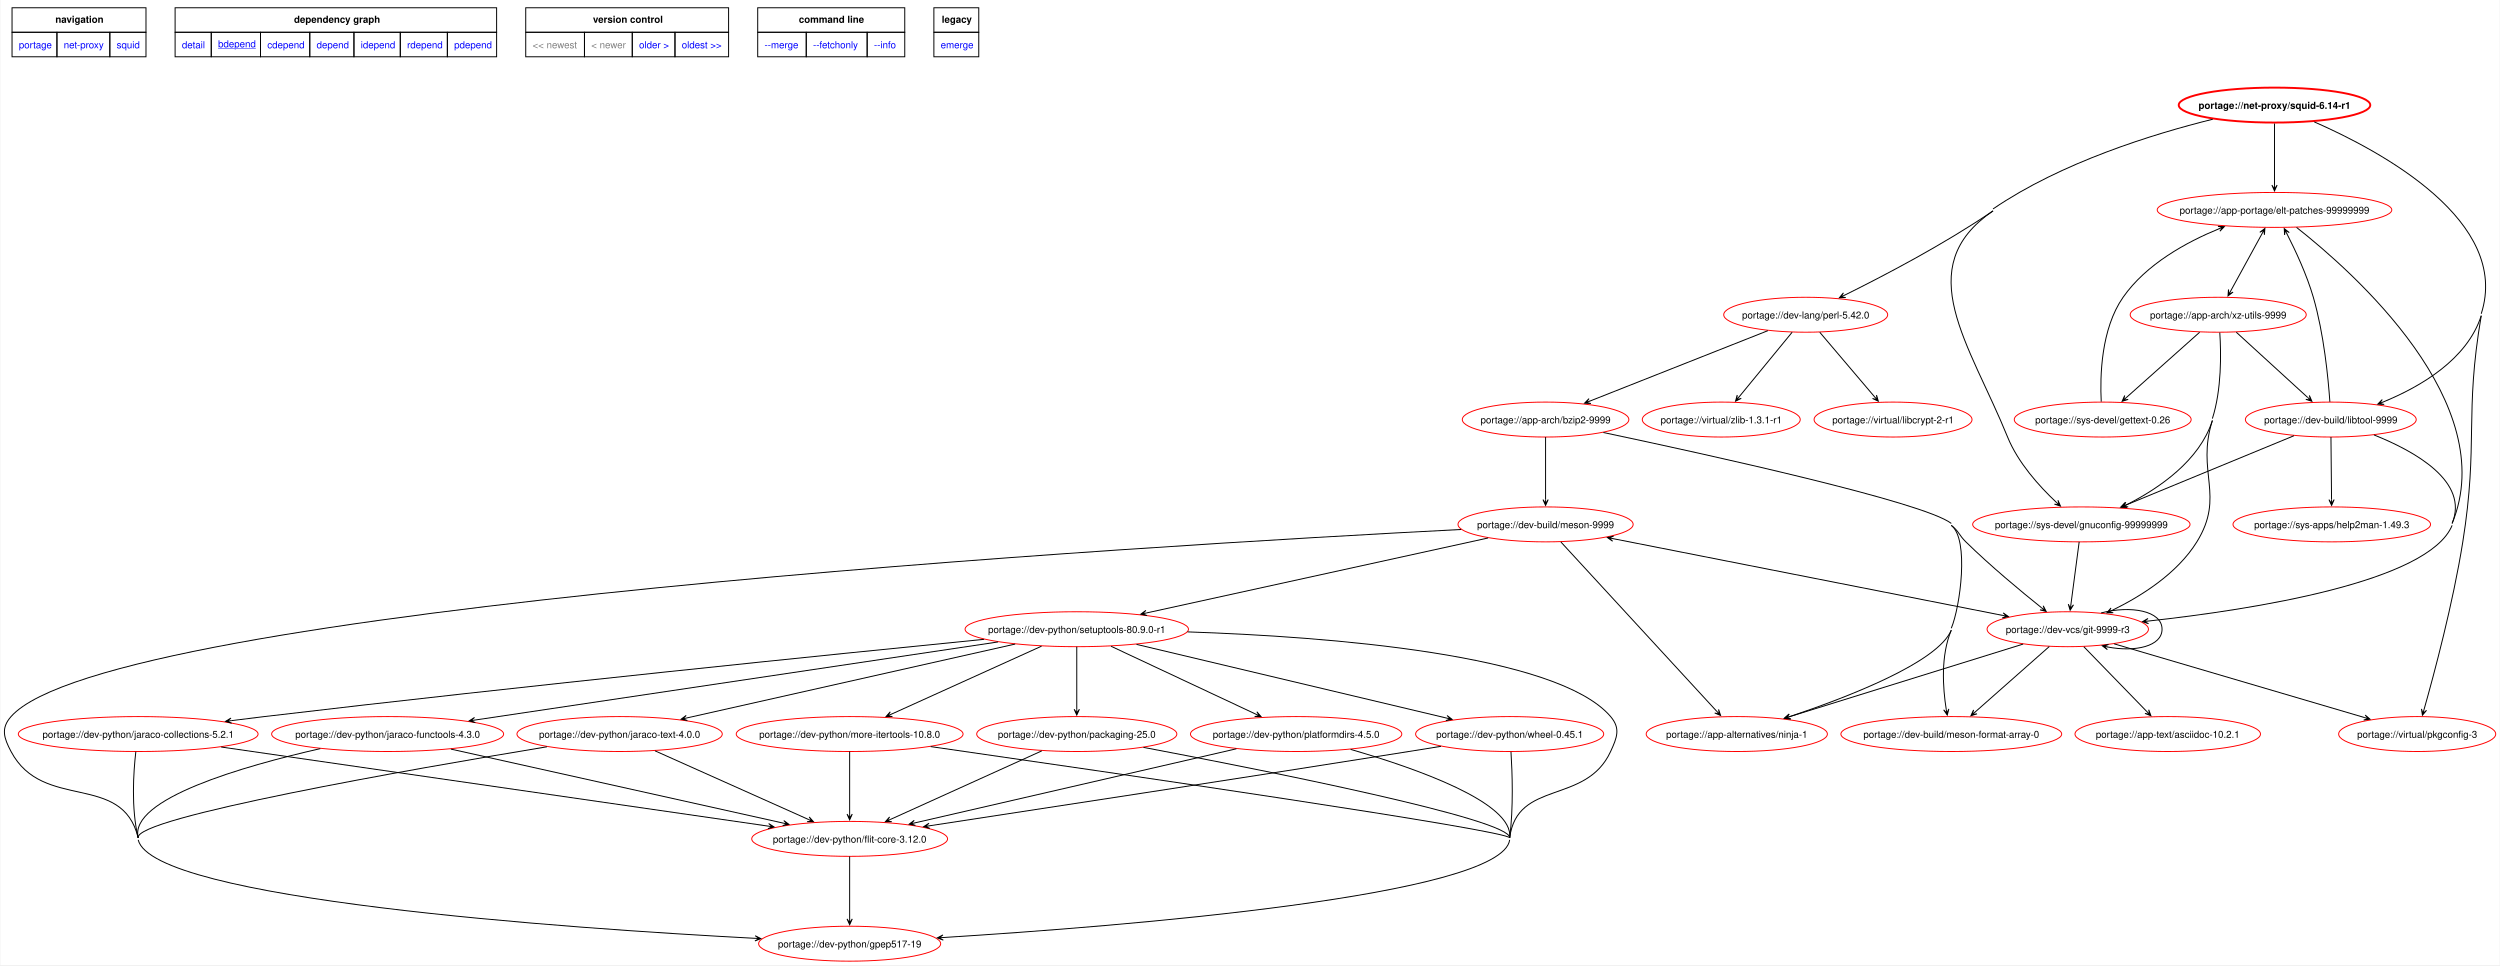
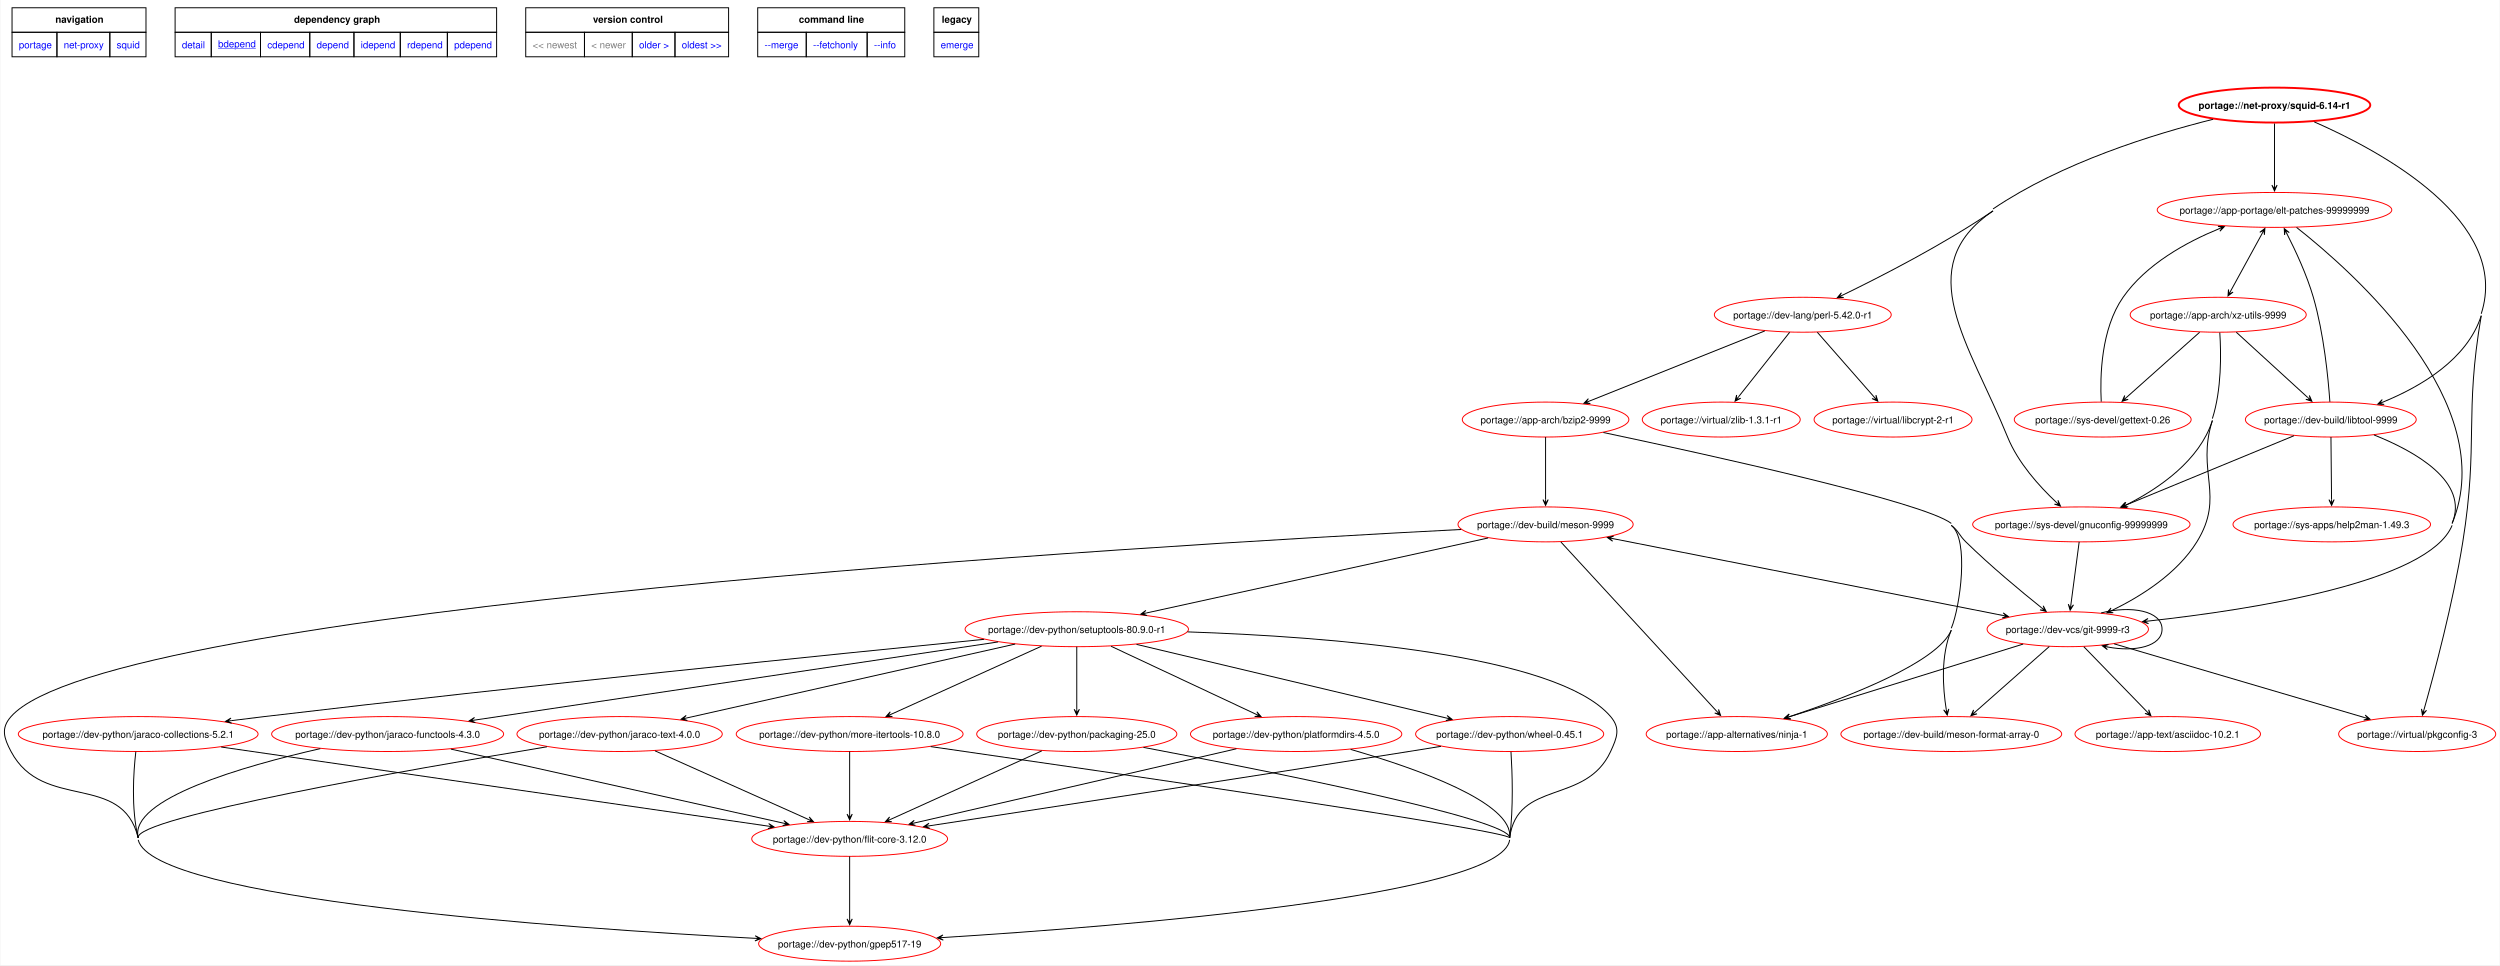
<svg xmlns="http://www.w3.org/2000/svg" xmlns:xlink="http://www.w3.org/1999/xlink" width="2575pt" height="994pt" viewBox="0.00 0.00 2574.89 994.27">
  <g id="graph0" class="graph" transform="scale(1 1) rotate(0) translate(4 990.27)">
    <polygon fill="white" stroke="none" points="-4,4 -4,-990.27 2570.89,-990.27 2570.89,4 -4,4" />
    <polygon fill="none" stroke="black" points="8,-957.02 8,-982.27 146,-982.27 146,-957.02 8,-957.02" />
    <text text-anchor="start" x="52.62" y="-966.77" font-family="Helvetica,sans-Serif" font-weight="bold" font-size="10.00">navigation</text>
    <polygon fill="none" stroke="black" points="176,-957.02 176,-982.27 507.25,-982.27 507.25,-957.02 176,-957.02" />
    <text text-anchor="start" x="298.5" y="-966.77" font-family="Helvetica,sans-Serif" font-weight="bold" font-size="10.00">dependency graph</text>
    <polygon fill="none" stroke="black" points="537.25,-957.02 537.25,-982.27 746.25,-982.27 746.25,-957.02 537.25,-957.02" />
    <text text-anchor="start" x="606.5" y="-966.77" font-family="Helvetica,sans-Serif" font-weight="bold" font-size="10.00">version control</text>
    <polygon fill="none" stroke="black" points="776.25,-957.02 776.25,-982.27 927.75,-982.27 927.75,-957.02 776.25,-957.02" />
    <text text-anchor="start" x="818.62" y="-966.77" font-family="Helvetica,sans-Serif" font-weight="bold" font-size="10.00">command line</text>
    <polygon fill="none" stroke="black" points="957.75,-957.02 957.75,-982.27 1004,-982.27 1004,-957.02 957.75,-957.02" />
    <text text-anchor="start" x="965.88" y="-966.77" font-family="Helvetica,sans-Serif" font-weight="bold" font-size="10.00">legacy</text>
    <g id="a_graph0_0">
      <a xlink:href="../index.html" xlink:title="repository">
        <polygon fill="none" stroke="black" points="8,-931.77 8,-957.02 54.25,-957.02 54.25,-931.77 8,-931.77" />
        <text text-anchor="start" x="15" y="-940.52" font-family="Helvetica,sans-Serif" font-size="10.00" fill="blue">portage</text>
      </a>
    </g>
    <g id="a_graph0_1">
      <a xlink:href="./index.html" xlink:title="repository">
        <polygon fill="none" stroke="black" points="54.25,-931.77 54.25,-957.02 108.75,-957.02 108.75,-931.77 54.25,-931.77" />
        <text text-anchor="start" x="61.25" y="-940.52" font-family="Helvetica,sans-Serif" font-size="10.00" fill="blue">net-proxy</text>
      </a>
    </g>
    <g id="a_graph0_2">
      <a xlink:href="./squid.html" xlink:title="repository">
        <polygon fill="none" stroke="black" points="108.75,-931.77 108.75,-957.02 146,-957.02 146,-931.77 108.75,-931.77" />
        <text text-anchor="start" x="115.75" y="-940.52" font-family="Helvetica,sans-Serif" font-size="10.00" fill="blue">squid</text>
      </a>
    </g>
    <g id="a_graph0_3">
      <a xlink:href="../net-proxy/squid-6.14-r1.svg" xlink:title="portage://net-proxy/squid-6.14-r1">
        <polygon fill="none" stroke="black" points="176,-931.77 176,-957.02 213.25,-957.02 213.25,-931.77 176,-931.77" />
        <text text-anchor="start" x="183" y="-940.52" font-family="Helvetica,sans-Serif" font-size="10.00" fill="blue">detail</text>
      </a>
    </g>
    <g id="a_graph0_4">
      <a xlink:href="../net-proxy/squid-6.14-r1-bdepend.svg" xlink:title="portage://net-proxy/squid-6.14-r1">
        <polygon fill="none" stroke="black" points="213.25,-931.77 213.25,-957.02 264,-957.02 264,-931.77 213.25,-931.77" />
        <text text-anchor="start" x="220.25" y="-941.52" font-family="Helvetica,sans-Serif" text-decoration="underline" font-size="10.00" fill="blue">bdepend</text>
      </a>
    </g>
    <g id="a_graph0_5">
      <a xlink:href="../net-proxy/squid-6.14-r1-cdepend.svg" xlink:title="portage://net-proxy/squid-6.14-r1">
        <polygon fill="none" stroke="black" points="264,-931.77 264,-957.02 314.75,-957.02 314.75,-931.77 264,-931.77" />
        <text text-anchor="start" x="271" y="-940.52" font-family="Helvetica,sans-Serif" font-size="10.00" fill="blue">cdepend</text>
      </a>
    </g>
    <g id="a_graph0_6">
      <a xlink:href="../net-proxy/squid-6.14-r1-depend.svg" xlink:title="portage://net-proxy/squid-6.14-r1">
        <polygon fill="none" stroke="black" points="314.75,-931.77 314.75,-957.02 360.25,-957.02 360.25,-931.77 314.75,-931.77" />
        <text text-anchor="start" x="321.75" y="-940.52" font-family="Helvetica,sans-Serif" font-size="10.00" fill="blue">depend</text>
      </a>
    </g>
    <g id="a_graph0_7">
      <a xlink:href="../net-proxy/squid-6.14-r1-idepend.svg" xlink:title="portage://net-proxy/squid-6.14-r1">
        <polygon fill="none" stroke="black" points="360.25,-931.77 360.25,-957.02 408,-957.02 408,-931.77 360.25,-931.77" />
        <text text-anchor="start" x="367.25" y="-940.52" font-family="Helvetica,sans-Serif" font-size="10.00" fill="blue">idepend</text>
      </a>
    </g>
    <g id="a_graph0_8">
      <a xlink:href="../net-proxy/squid-6.14-r1-rdepend.svg" xlink:title="portage://net-proxy/squid-6.14-r1">
        <polygon fill="none" stroke="black" points="408,-931.77 408,-957.02 456.5,-957.02 456.5,-931.77 408,-931.77" />
        <text text-anchor="start" x="415" y="-940.52" font-family="Helvetica,sans-Serif" font-size="10.00" fill="blue">rdepend</text>
      </a>
    </g>
    <g id="a_graph0_9">
      <a xlink:href="../net-proxy/squid-6.14-r1-pdepend.svg" xlink:title="portage://net-proxy/squid-6.14-r1">
        <polygon fill="none" stroke="black" points="456.5,-931.77 456.5,-957.02 507.25,-957.02 507.25,-931.77 456.5,-931.77" />
        <text text-anchor="start" x="463.5" y="-940.52" font-family="Helvetica,sans-Serif" font-size="10.00" fill="blue">pdepend</text>
      </a>
    </g>
    <polygon fill="none" stroke="black" points="537.25,-931.77 537.25,-957.02 597.75,-957.02 597.75,-931.77 537.25,-931.77" />
    <text text-anchor="start" x="544.25" y="-940.52" font-family="Helvetica,sans-Serif" font-size="10.00" fill="gray">&lt;&lt; newest</text>
    <polygon fill="none" stroke="black" points="597.75,-931.77 597.75,-957.02 647,-957.02 647,-931.77 597.75,-931.77" />
    <text text-anchor="start" x="604.75" y="-940.52" font-family="Helvetica,sans-Serif" font-size="10.00" fill="gray">&lt; newer</text>
    <g id="a_graph0_10">
      <a xlink:href="../net-proxy/squid-6.14-bdepend.svg" xlink:title="portage://net-proxy/squid-6.14">
        <polygon fill="none" stroke="black" points="647,-931.77 647,-957.02 691,-957.02 691,-931.77 647,-931.77" />
        <text text-anchor="start" x="654" y="-940.52" font-family="Helvetica,sans-Serif" font-size="10.00" fill="blue">older &gt;</text>
      </a>
    </g>
    <g id="a_graph0_11">
      <a xlink:href="../net-proxy/squid-6.13-bdepend.svg" xlink:title="portage://net-proxy/squid-6.13">
        <polygon fill="none" stroke="black" points="691,-931.77 691,-957.02 746.25,-957.02 746.25,-931.77 691,-931.77" />
        <text text-anchor="start" x="698" y="-940.52" font-family="Helvetica,sans-Serif" font-size="10.00" fill="blue">oldest &gt;&gt;</text>
      </a>
    </g>
    <g id="a_graph0_12">
      <a xlink:href="../net-proxy/squid-6.14-r1-merge.svg" xlink:title="portage://net-proxy/squid-6.14-r1">
        <polygon fill="none" stroke="black" points="776.25,-931.77 776.25,-957.02 826.25,-957.02 826.25,-931.77 776.25,-931.77" />
        <text text-anchor="start" x="783.25" y="-940.52" font-family="Helvetica,sans-Serif" font-size="10.00" fill="blue">--merge </text>
      </a>
    </g>
    <g id="a_graph0_13">
      <a xlink:href="../net-proxy/squid-6.14-r1-fetchonly.svg" xlink:title="portage://net-proxy/squid-6.14-r1">
        <polygon fill="none" stroke="black" points="826.25,-931.77 826.25,-957.02 889,-957.02 889,-931.77 826.25,-931.77" />
        <text text-anchor="start" x="833.25" y="-940.52" font-family="Helvetica,sans-Serif" font-size="10.00" fill="blue">--fetchonly </text>
      </a>
    </g>
    <g id="a_graph0_14">
      <a xlink:href="../net-proxy/squid-6.14-r1-info.svg" xlink:title="portage://net-proxy/squid-6.14-r1">
        <polygon fill="none" stroke="black" points="889,-931.77 889,-957.02 927.75,-957.02 927.75,-931.77 889,-931.77" />
        <text text-anchor="start" x="896" y="-940.52" font-family="Helvetica,sans-Serif" font-size="10.00" fill="blue">--info </text>
      </a>
    </g>
    <g id="a_graph0_15">
      <a xlink:href="../net-proxy/squid-6.14-r1-emerge.svg" xlink:title="portage://net-proxy/squid-6.14-r1">
        <polygon fill="none" stroke="black" points="957.75,-931.77 957.75,-957.02 1004,-957.02 1004,-931.77 957.75,-931.77" />
        <text text-anchor="start" x="964.75" y="-940.52" font-family="Helvetica,sans-Serif" font-size="10.00" fill="blue">emerge</text>
      </a>
    </g>
    <g id="node2" class="node">
      <g id="a_node2">
        <a xlink:href="../net-proxy/squid-6.14-r1-bdepend.svg" xlink:title="portage://net-proxy/squid-6.14-r1">
          <ellipse fill="none" stroke="red" stroke-width="2" cx="2338.97" cy="-882" rx="98.67" ry="18" />
          <text text-anchor="middle" x="2338.97" y="-878.12" font-family="Helvetica,sans-Serif" font-weight="bold" font-size="10.00">portage://net-proxy/squid-6.14-r1</text>
        </a>
      </g>
    </g>
    <g id="node3" class="node">
      <g id="a_node3">
-         <a xlink:href="../dev-lang/perl-5.42.0-bdepend.svg" xlink:title="portage://dev-lang/perl-5.42.0">
-           <ellipse fill="none" stroke="red" cx="1855.97" cy="-666" rx="84.46" ry="18" />
-           <text text-anchor="middle" x="1855.97" y="-662.12" font-family="Helvetica,sans-Serif" font-size="10.00">portage://dev-lang/perl-5.42.0</text>
+         <a xlink:href="../dev-lang/perl-5.42.0-r1-bdepend.svg" xlink:title="portage://dev-lang/perl-5.42.0-r1">
+           <ellipse fill="none" stroke="red" cx="1852.97" cy="-666" rx="91.12" ry="18" />
+           <text text-anchor="middle" x="1852.97" y="-662.12" font-family="Helvetica,sans-Serif" font-size="10.00">portage://dev-lang/perl-5.42.0-r1</text>
        </a>
      </g>
    </g>
    <g id="edge2" class="edge">
-       <path fill="none" stroke="black" d="M2275.35,-867.43C2213.59,-852.13 2119.14,-822.91 2048.97,-775" />
-       <path fill="none" stroke="black" d="M2048.97,-773C1998.48,-738.52 1935.74,-705.75 1895.77,-686.01" />
-       <polygon fill="black" stroke="black" points="1890.65,-683.49 1897.23,-683.72 1892.25,-684.28 1896.04,-686.14 1896.04,-686.14 1896.04,-686.14 1892.25,-684.28 1894.84,-688.56 1890.65,-683.49" />
+       <path fill="none" stroke="black" d="M2275.73,-867.39C2214.03,-852.01 2119.44,-822.71 2048.97,-775" />
+       <path fill="none" stroke="black" d="M2048.97,-773C1997.89,-738.41 1934.39,-705.78 1893.77,-686.09" />
+       <polygon fill="black" stroke="black" points="1888.55,-683.58 1895.13,-683.75 1890.16,-684.35 1893.96,-686.18 1893.96,-686.18 1893.96,-686.18 1890.16,-684.35 1892.78,-688.62 1888.55,-683.58" />
    </g>
    <g id="node4" class="node">
      <g id="a_node4">
        <a xlink:href="../sys-devel/gnuconfig-99999999-bdepend.svg" xlink:title="portage://sys-devel/gnuconfig-99999999">
          <ellipse fill="none" stroke="red" cx="2139.97" cy="-450" rx="111.98" ry="18" />
          <text text-anchor="middle" x="2139.97" y="-446.12" font-family="Helvetica,sans-Serif" font-size="10.00">portage://sys-devel/gnuconfig-99999999</text>
        </a>
      </g>
    </g>
    <g id="edge3" class="edge">
-       <path fill="none" stroke="black" d="M2048.97,-773C1963.27,-714.49 2024.95,-636.15 2063.97,-540 2074.71,-513.55 2096.54,-489.33 2114.07,-472.86" />
+       <path fill="none" stroke="black" d="M2048.97,-773C1963.05,-714.82 2024.95,-636.15 2063.97,-540 2074.71,-513.55 2096.54,-489.33 2114.07,-472.86" />
      <polygon fill="black" stroke="black" points="2118.45,-468.83 2115.86,-474.88 2117.14,-470.03 2114.04,-472.89 2114.04,-472.89 2114.04,-472.89 2117.14,-470.03 2112.21,-470.9 2118.45,-468.83" />
    </g>
    <g id="node5" class="node">
      <g id="a_node5">
        <a xlink:href="../app-portage/elt-patches-99999999-bdepend.svg" xlink:title="portage://app-portage/elt-patches-99999999">
          <ellipse fill="none" stroke="red" cx="2338.97" cy="-774" rx="120.85" ry="18" />
          <text text-anchor="middle" x="2338.97" y="-770.12" font-family="Helvetica,sans-Serif" font-size="10.00">portage://app-portage/elt-patches-99999999</text>
        </a>
      </g>
    </g>
    <g id="edge4" class="edge">
      <path fill="none" stroke="black" d="M2338.97,-863.02C2338.97,-845.53 2338.97,-818.82 2338.97,-799.41" />
      <polygon fill="black" stroke="black" points="2338.97,-793.58 2341.67,-799.58 2338.97,-795.36 2338.97,-799.58 2338.97,-799.58 2338.97,-799.58 2338.97,-795.36 2336.27,-799.58 2338.97,-793.58" />
    </g>
    <g id="node6" class="node">
      <g id="a_node6">
        <a xlink:href="../dev-build/libtool-9999-bdepend.svg" xlink:title="portage://dev-build/libtool-9999">
          <ellipse fill="none" stroke="red" cx="2396.97" cy="-558" rx="88.01" ry="18" />
          <text text-anchor="middle" x="2396.97" y="-554.12" font-family="Helvetica,sans-Serif" font-size="10.00">portage://dev-build/libtool-9999</text>
        </a>
      </g>
    </g>
    <g id="edge5" class="edge">
      <path fill="none" stroke="black" d="M2551.97,-665C2537.49,-619.97 2489.62,-591.93 2450.88,-576.09" />
      <polygon fill="black" stroke="black" points="2445.38,-573.91 2451.96,-573.61 2447.04,-574.57 2450.96,-576.12 2450.96,-576.12 2450.96,-576.12 2447.04,-574.57 2449.97,-578.63 2445.38,-573.91" />
      <path fill="none" stroke="black" d="M2379.95,-864.69C2450.02,-833.96 2582.51,-761.94 2551.97,-667" />
    </g>
    <g id="node7" class="node">
      <g id="a_node7">
        <a xlink:href="../virtual/pkgconfig-3-bdepend.svg" xlink:title="portage://virtual/pkgconfig-3">
          <ellipse fill="none" stroke="red" cx="2485.97" cy="-234" rx="80.91" ry="18" />
          <text text-anchor="middle" x="2485.97" y="-230.12" font-family="Helvetica,sans-Serif" font-size="10.00">portage://virtual/pkgconfig-3</text>
        </a>
      </g>
    </g>
    <g id="edge6" class="edge">
      <path fill="none" stroke="black" d="M2551.97,-665C2534.45,-562.59 2549.3,-534.61 2532.97,-432 2522.93,-368.84 2503.43,-295.99 2492.99,-259.1" />
      <polygon fill="black" stroke="black" points="2491.36,-253.39 2495.6,-258.42 2491.85,-255.1 2493,-259.16 2493,-259.16 2493,-259.16 2491.85,-255.1 2490.41,-259.9 2491.36,-253.39" />
    </g>
    <g id="node8" class="node">
      <g id="a_node8">
        <a xlink:href="../app-arch/bzip2-9999-bdepend.svg" xlink:title="portage://app-arch/bzip2-9999">
          <ellipse fill="none" stroke="red" cx="1587.97" cy="-558" rx="85.8" ry="18" />
          <text text-anchor="middle" x="1587.97" y="-554.12" font-family="Helvetica,sans-Serif" font-size="10.00">portage://app-arch/bzip2-9999</text>
        </a>
      </g>
    </g>
    <g id="edge7" class="edge">
-       <path fill="none" stroke="black" d="M1817,-649.59C1768.28,-630.31 1685.01,-597.38 1633.43,-576.98" />
-       <polygon fill="black" stroke="black" points="1628.12,-574.88 1634.7,-574.58 1629.78,-575.54 1633.7,-577.09 1633.7,-577.09 1633.7,-577.09 1629.78,-575.54 1632.71,-579.6 1628.12,-574.88" />
+       <path fill="none" stroke="black" d="M1813.87,-649.36C1765.65,-630.07 1683.84,-597.34 1633.02,-577.02" />
+       <polygon fill="black" stroke="black" points="1627.51,-574.81 1634.08,-574.53 1629.16,-575.47 1633.08,-577.04 1633.08,-577.04 1633.08,-577.04 1629.16,-575.47 1632.07,-579.55 1627.51,-574.81" />
    </g>
    <g id="node9" class="node">
      <g id="a_node9">
        <a xlink:href="../virtual/zlib-1.3.1-r1-bdepend.svg" xlink:title="portage://virtual/zlib-1.3.1-r1">
          <ellipse fill="none" stroke="red" cx="1768.97" cy="-558" rx="81.36" ry="18" />
          <text text-anchor="middle" x="1768.97" y="-554.12" font-family="Helvetica,sans-Serif" font-size="10.00">portage://virtual/zlib-1.3.1-r1</text>
        </a>
      </g>
    </g>
    <g id="edge8" class="edge">
-       <path fill="none" stroke="black" d="M1842,-647.97C1827.16,-629.89 1803.64,-601.23 1787.32,-581.35" />
-       <polygon fill="black" stroke="black" points="1783.69,-576.93 1789.58,-579.86 1784.82,-578.31 1787.5,-581.57 1787.5,-581.57 1787.5,-581.57 1784.82,-578.31 1785.41,-583.28 1783.69,-576.93" />
+       <path fill="none" stroke="black" d="M1839.48,-647.97C1825.21,-629.97 1802.64,-601.48 1786.89,-581.6" />
+       <polygon fill="black" stroke="black" points="1783.19,-576.94 1789.04,-579.97 1784.3,-578.34 1786.92,-581.65 1786.92,-581.65 1786.92,-581.65 1784.3,-578.34 1784.8,-583.32 1783.19,-576.94" />
    </g>
    <g id="node10" class="node">
      <g id="a_node10">
        <a xlink:href="../virtual/libcrypt-2-r1-bdepend.svg" xlink:title="portage://virtual/libcrypt-2-r1">
          <ellipse fill="none" stroke="red" cx="1945.97" cy="-558" rx="81.36" ry="18" />
          <text text-anchor="middle" x="1945.97" y="-554.12" font-family="Helvetica,sans-Serif" font-size="10.00">portage://virtual/libcrypt-2-r1</text>
        </a>
      </g>
    </g>
    <g id="edge9" class="edge">
-       <path fill="none" stroke="black" d="M1870.43,-647.97C1885.79,-629.89 1910.12,-601.23 1927,-581.35" />
-       <polygon fill="black" stroke="black" points="1930.76,-576.92 1928.94,-583.24 1929.61,-578.28 1926.88,-581.49 1926.88,-581.49 1926.88,-581.49 1929.61,-578.28 1924.82,-579.74 1930.76,-576.92" />
+       <path fill="none" stroke="black" d="M1867.92,-647.97C1883.78,-629.89 1908.92,-601.23 1926.37,-581.35" />
+       <polygon fill="black" stroke="black" points="1930.27,-576.9 1928.34,-583.2 1929.09,-578.24 1926.31,-581.41 1926.31,-581.41 1926.31,-581.41 1929.09,-578.24 1924.28,-579.63 1930.27,-576.9" />
    </g>
    <g id="node14" class="node">
      <g id="a_node14">
        <a xlink:href="../dev-vcs/git-9999-r3-bdepend.svg" xlink:title="portage://dev-vcs/git-9999-r3">
          <ellipse fill="none" stroke="red" cx="2125.97" cy="-342" rx="83.13" ry="18" />
          <text text-anchor="middle" x="2125.97" y="-338.12" font-family="Helvetica,sans-Serif" font-size="10.00">portage://dev-vcs/git-9999-r3</text>
        </a>
      </g>
    </g>
    <g id="edge47" class="edge">
      <path fill="none" stroke="black" d="M2137.72,-431.97C2135.41,-414.46 2131.79,-387.02 2129.18,-367.25" />
      <polygon fill="black" stroke="black" points="2128.42,-361.55 2131.89,-367.14 2128.66,-363.31 2129.21,-367.5 2129.21,-367.5 2129.21,-367.5 2128.66,-363.31 2126.53,-367.85 2128.42,-361.55" />
    </g>
    <g id="edge49" class="edge">
      <path fill="none" stroke="black" d="M2361.65,-756C2420.96,-709.31 2572.7,-574.41 2521.97,-451" />
    </g>
    <g id="node26" class="node">
      <g id="a_node26">
        <a xlink:href="../app-arch/xz-utils-9999-bdepend.svg" xlink:title="portage://app-arch/xz-utils-9999">
          <ellipse fill="none" stroke="red" cx="2280.97" cy="-666" rx="90.68" ry="18" />
          <text text-anchor="middle" x="2280.97" y="-662.12" font-family="Helvetica,sans-Serif" font-size="10.00">portage://app-arch/xz-utils-9999</text>
        </a>
      </g>
    </g>
    <g id="edge48" class="edge">
      <path fill="none" stroke="black" d="M2326.32,-749.87C2316.7,-732.3 2303.53,-708.22 2293.85,-690.54" />
      <polygon fill="black" stroke="black" points="2329.07,-754.9 2323.82,-750.93 2328.21,-753.34 2326.19,-749.64 2326.19,-749.64 2326.19,-749.64 2328.21,-753.34 2328.56,-748.34 2329.07,-754.9" />
      <polygon fill="black" stroke="black" points="2291.05,-685.41 2296.3,-689.38 2291.9,-686.97 2293.93,-690.67 2293.93,-690.67 2293.93,-690.67 2291.9,-686.97 2291.56,-691.97 2291.05,-685.41" />
    </g>
    <g id="edge59" class="edge">
      <path fill="none" stroke="black" d="M2359.05,-541.36C2312.95,-522.34 2235.2,-490.28 2185.79,-469.9" />
      <polygon fill="black" stroke="black" points="2180.44,-467.69 2187.02,-467.48 2182.09,-468.37 2185.99,-469.98 2185.99,-469.98 2185.99,-469.98 2182.09,-468.37 2184.96,-472.48 2180.44,-467.69" />
    </g>
    <g id="edge60" class="edge">
      <path fill="none" stroke="black" d="M2396.01,-576.3C2394.31,-600.73 2389.86,-646.52 2378.97,-684 2372.24,-707.18 2360.61,-732.13 2351.62,-749.7" />
      <polygon fill="black" stroke="black" points="2349,-754.74 2349.37,-748.17 2349.82,-753.16 2351.77,-749.41 2351.77,-749.41 2351.77,-749.41 2349.82,-753.16 2354.16,-750.66 2349,-754.74" />
    </g>
    <g id="edge61" class="edge">
      <path fill="none" stroke="black" d="M2521.97,-449C2498.01,-390.71 2317.66,-362.34 2208.79,-350.39" />
      <polygon fill="black" stroke="black" points="2202.93,-349.75 2209.19,-347.71 2204.7,-349.95 2208.9,-350.4 2208.9,-350.4 2208.9,-350.4 2204.7,-349.95 2208.61,-353.08 2202.93,-349.75" />
      <path fill="none" stroke="black" d="M2441.46,-542.18C2484.11,-525.14 2539.61,-493.9 2521.97,-451" />
    </g>
    <g id="node28" class="node">
      <g id="a_node28">
        <a xlink:href="../sys-apps/help2man-1.49.3-bdepend.svg" xlink:title="portage://sys-apps/help2man-1.49.3">
          <ellipse fill="none" stroke="red" cx="2397.97" cy="-450" rx="101.77" ry="18" />
          <text text-anchor="middle" x="2397.97" y="-446.12" font-family="Helvetica,sans-Serif" font-size="10.00">portage://sys-apps/help2man-1.49.3</text>
        </a>
      </g>
    </g>
    <g id="edge58" class="edge">
      <path fill="none" stroke="black" d="M2397.13,-539.97C2397.3,-522.53 2397.56,-495.26 2397.74,-475.51" />
      <polygon fill="black" stroke="black" points="2397.8,-469.56 2400.44,-475.58 2397.78,-471.34 2397.74,-475.56 2397.74,-475.56 2397.74,-475.56 2397.78,-471.34 2395.04,-475.53 2397.8,-469.56" />
    </g>
    <g id="node11" class="node">
      <g id="a_node11">
        <a xlink:href="../dev-build/meson-9999-bdepend.svg" xlink:title="portage://dev-build/meson-9999">
          <ellipse fill="none" stroke="red" cx="1587.97" cy="-450" rx="90.23" ry="18" />
          <text text-anchor="middle" x="1587.97" y="-446.12" font-family="Helvetica,sans-Serif" font-size="10.00">portage://dev-build/meson-9999</text>
        </a>
      </g>
    </g>
    <g id="edge10" class="edge">
      <path fill="none" stroke="black" d="M1587.97,-539.97C1587.97,-522.53 1587.97,-495.26 1587.97,-475.51" />
      <polygon fill="black" stroke="black" points="1587.97,-469.56 1590.67,-475.56 1587.97,-471.34 1587.97,-475.56 1587.97,-475.56 1587.97,-475.56 1587.97,-471.34 1585.27,-475.56 1587.97,-469.56" />
    </g>
    <g id="node12" class="node">
      <g id="a_node12">
        <a xlink:href="../app-alternatives/ninja-1-bdepend.svg" xlink:title="portage://app-alternatives/ninja-1">
          <ellipse fill="none" stroke="red" cx="1784.97" cy="-234" rx="93.34" ry="18" />
          <text text-anchor="middle" x="1784.97" y="-230.12" font-family="Helvetica,sans-Serif" font-size="10.00">portage://app-alternatives/ninja-1</text>
        </a>
      </g>
    </g>
    <g id="edge11" class="edge">
      <path fill="none" stroke="black" d="M1647.53,-544.65C1756.06,-521.74 1977.51,-473.01 2005.97,-451" />
      <path fill="none" stroke="black" d="M2005.97,-341C1992.04,-307.89 1900.34,-272.34 1839.53,-251.98" />
      <polygon fill="black" stroke="black" points="1834.17,-250.2 1840.71,-249.53 1835.86,-250.76 1839.86,-252.09 1839.86,-252.09 1839.86,-252.09 1835.86,-250.76 1839.01,-254.65 1834.17,-250.2" />
      <path fill="none" stroke="black" d="M2005.97,-449C2024.61,-434.59 2015.11,-364.71 2005.97,-343" />
    </g>
    <g id="node13" class="node">
      <g id="a_node13">
        <a xlink:href="../dev-build/meson-format-array-0-bdepend.svg" xlink:title="portage://dev-build/meson-format-array-0">
          <ellipse fill="none" stroke="red" cx="2005.97" cy="-234" rx="113.75" ry="18" />
          <text text-anchor="middle" x="2005.97" y="-230.12" font-family="Helvetica,sans-Serif" font-size="10.00">portage://dev-build/meson-format-array-0</text>
        </a>
      </g>
    </g>
    <g id="edge12" class="edge">
      <path fill="none" stroke="black" d="M2005.97,-341C1994.94,-314.79 1997.23,-281.6 2000.77,-259.4" />
      <polygon fill="black" stroke="black" points="2001.8,-253.53 2003.43,-259.9 2001.49,-255.28 2000.77,-259.44 2000.77,-259.44 2000.77,-259.44 2001.49,-255.28 1998.11,-258.97 2001.8,-253.53" />
    </g>
    <g id="edge13" class="edge">
      <path fill="none" stroke="black" d="M2005.97,-449C2013.94,-442.84 2013.78,-439.05 2020.97,-432 2046.19,-407.28 2077.29,-381.44 2099.07,-364.01" />
      <polygon fill="black" stroke="black" points="2103.72,-360.3 2100.71,-366.15 2102.33,-361.41 2099.03,-364.04 2099.03,-364.04 2099.03,-364.04 2102.33,-361.41 2097.35,-361.93 2103.72,-360.3" />
    </g>
    <g id="edge14" class="edge">
      <path fill="none" stroke="black" d="M1603.76,-431.85C1639.14,-393.42 1724.74,-300.44 1764.29,-257.46" />
      <polygon fill="black" stroke="black" points="1768.28,-253.13 1766.21,-259.37 1767.08,-254.44 1764.22,-257.54 1764.22,-257.54 1764.22,-257.54 1767.08,-254.44 1762.23,-255.71 1768.28,-253.13" />
    </g>
    <g id="edge17" class="edge">
      <path fill="none" stroke="black" d="M1657.35,-435.33C1761.38,-414.83 1956.52,-376.39 2059.08,-356.18" />
      <polygon fill="black" stroke="black" points="1651.67,-436.45 1657.04,-432.64 1653.42,-436.11 1657.56,-435.29 1657.56,-435.29 1657.56,-435.29 1653.42,-436.11 1658.08,-437.94 1651.67,-436.45" />
      <polygon fill="black" stroke="black" points="2064.81,-355.05 2059.44,-358.86 2063.06,-355.4 2058.92,-356.21 2058.92,-356.21 2058.92,-356.21 2063.06,-355.4 2058.4,-353.56 2064.81,-355.05" />
    </g>
    <g id="node15" class="node">
      <g id="a_node15">
        <a xlink:href="../dev-python/gpep517-19-bdepend.svg" xlink:title="portage://dev-python/gpep517-19">
          <ellipse fill="none" stroke="red" cx="870.97" cy="-18" rx="93.78" ry="18" />
          <text text-anchor="middle" x="870.97" y="-14.12" font-family="Helvetica,sans-Serif" font-size="10.00">portage://dev-python/gpep517-19</text>
        </a>
      </g>
    </g>
    <g id="edge15" class="edge">
      <path fill="none" stroke="black" d="M137.97,-125C152.76,-63.53 577.55,-33.94 773.57,-23.53" />
      <polygon fill="black" stroke="black" points="779.51,-23.22 773.66,-26.23 777.73,-23.31 773.52,-23.54 773.52,-23.54 773.52,-23.54 777.73,-23.31 773.38,-20.84 779.51,-23.22" />
      <path fill="none" stroke="black" d="M1500.95,-444.76C1184.31,-428.47 106.82,-365.06 6.97,-252 -3.62,-240.01 -0.51,-230.14 6.97,-216 39.91,-153.8 121.51,-195.43 137.97,-127" />
    </g>
    <g id="node16" class="node">
      <g id="a_node16">
        <a xlink:href="../dev-python/setuptools-80.9.0-r1-bdepend.svg" xlink:title="portage://dev-python/setuptools-80.9.0-r1">
          <ellipse fill="none" stroke="red" cx="1104.97" cy="-342" rx="115.08" ry="18" />
          <text text-anchor="middle" x="1104.97" y="-338.12" font-family="Helvetica,sans-Serif" font-size="10.00">portage://dev-python/setuptools-80.9.0-r1</text>
        </a>
      </g>
    </g>
    <g id="edge16" class="edge">
      <path fill="none" stroke="black" d="M1528.75,-436C1439.91,-416.51 1272.39,-379.74 1176.73,-358.75" />
      <polygon fill="black" stroke="black" points="1170.88,-357.46 1177.32,-356.11 1172.62,-357.85 1176.74,-358.75 1176.74,-358.75 1176.74,-358.75 1172.62,-357.85 1176.16,-361.39 1170.88,-357.46" />
    </g>
    <g id="edge42" class="edge">
      <path fill="none" stroke="black" d="M2173.78,-326.92C2240.67,-307.23 2361.83,-271.55 2431.92,-250.91" />
      <polygon fill="black" stroke="black" points="2437.38,-249.31 2432.38,-253.59 2435.67,-249.81 2431.62,-251 2431.62,-251 2431.62,-251 2435.67,-249.81 2430.86,-248.41 2437.38,-249.31" />
    </g>
    <g id="edge44" class="edge">
      <path fill="none" stroke="black" d="M2079.98,-326.7C2017.5,-307.28 1905.97,-272.61 1839.39,-251.92" />
      <polygon fill="black" stroke="black" points="1833.86,-250.2 1840.39,-249.4 1835.56,-250.73 1839.59,-251.98 1839.59,-251.98 1839.59,-251.98 1835.56,-250.73 1838.79,-254.56 1833.86,-250.2" />
    </g>
    <g id="edge45" class="edge">
      <path fill="none" stroke="black" d="M2106.96,-324.2C2086.28,-305.94 2053.16,-276.68 2030.53,-256.69" />
      <polygon fill="black" stroke="black" points="2026.21,-252.88 2032.49,-254.82 2027.54,-254.05 2030.71,-256.85 2030.71,-256.85 2030.71,-256.85 2027.54,-254.05 2028.92,-258.87 2026.21,-252.88" />
    </g>
    <g id="edge46" class="edge">
      <path fill="none" stroke="black" d="M2160.33,-358.78C2190.74,-366.68 2223.11,-361.09 2223.11,-342 2223.11,-324.33 2195.36,-318.22 2167.11,-323.68" />
      <polygon fill="black" stroke="black" points="2161.51,-324.95 2166.77,-320.99 2163.25,-324.56 2167.37,-323.63 2167.37,-323.63 2167.37,-323.63 2163.25,-324.56 2167.96,-326.26 2161.51,-324.95" />
    </g>
    <g id="node25" class="node">
      <g id="a_node25">
        <a xlink:href="../app-text/asciidoc-10.2.1-bdepend.svg" xlink:title="portage://app-text/asciidoc-10.2.1">
          <ellipse fill="none" stroke="red" cx="2228.97" cy="-234" rx="95.56" ry="18" />
          <text text-anchor="middle" x="2228.97" y="-230.12" font-family="Helvetica,sans-Serif" font-size="10.00">portage://app-text/asciidoc-10.2.1</text>
        </a>
      </g>
    </g>
    <g id="edge41" class="edge">
      <path fill="none" stroke="black" d="M2142.52,-323.97C2160.17,-305.81 2188.17,-276.99 2207.51,-257.09" />
      <polygon fill="black" stroke="black" points="2211.62,-252.86 2209.37,-259.05 2210.38,-254.14 2207.44,-257.17 2207.44,-257.17 2207.44,-257.17 2210.38,-254.14 2205.5,-255.28 2211.62,-252.86" />
    </g>
    <g id="edge25" class="edge">
      <path fill="none" stroke="black" d="M1219.15,-339.25C1363.58,-334.35 1600.15,-316.4 1654.97,-252 1665.34,-239.82 1661.67,-230.53 1654.97,-216 1629.53,-160.74 1558.77,-187.34 1550.97,-127" />
    </g>
    <g id="node17" class="node">
      <g id="a_node17">
        <a xlink:href="../dev-python/jaraco-collections-5.2.1-bdepend.svg" xlink:title="portage://dev-python/jaraco-collections-5.2.1">
          <ellipse fill="none" stroke="red" cx="137.97" cy="-234" rx="123.52" ry="18" />
          <text text-anchor="middle" x="137.97" y="-230.12" font-family="Helvetica,sans-Serif" font-size="10.00">portage://dev-python/jaraco-collections-5.2.1</text>
        </a>
      </g>
    </g>
    <g id="edge18" class="edge">
      <path fill="none" stroke="black" d="M1009.49,-331.6C854,-316.13 536.44,-283.82 267.97,-252 256.93,-250.69 245.37,-249.26 233.88,-247.81" />
      <polygon fill="black" stroke="black" points="227.96,-247.05 234.25,-245.13 229.73,-247.28 233.91,-247.81 233.91,-247.81 233.91,-247.81 229.73,-247.28 233.57,-250.49 227.96,-247.05" />
    </g>
    <g id="node18" class="node">
      <g id="a_node18">
        <a xlink:href="../dev-python/jaraco-functools-4.3.0-bdepend.svg" xlink:title="portage://dev-python/jaraco-functools-4.3.0">
          <ellipse fill="none" stroke="red" cx="394.97" cy="-234" rx="119.52" ry="18" />
          <text text-anchor="middle" x="394.97" y="-230.12" font-family="Helvetica,sans-Serif" font-size="10.00">portage://dev-python/jaraco-functools-4.3.0</text>
        </a>
      </g>
    </g>
    <g id="edge19" class="edge">
      <path fill="none" stroke="black" d="M1023.87,-328.89C890.05,-308.91 623.97,-269.19 484.69,-248.39" />
      <polygon fill="black" stroke="black" points="478.96,-247.54 485.29,-245.75 480.72,-247.8 484.89,-248.42 484.89,-248.42 484.89,-248.42 480.72,-247.8 484.49,-251.09 478.96,-247.54" />
    </g>
    <g id="node19" class="node">
      <g id="a_node19">
        <a xlink:href="../dev-python/jaraco-text-4.0.0-bdepend.svg" xlink:title="portage://dev-python/jaraco-text-4.0.0">
          <ellipse fill="none" stroke="red" cx="633.97" cy="-234" rx="105.77" ry="18" />
          <text text-anchor="middle" x="633.97" y="-230.12" font-family="Helvetica,sans-Serif" font-size="10.00">portage://dev-python/jaraco-text-4.0.0</text>
        </a>
      </g>
    </g>
    <g id="edge20" class="edge">
      <path fill="none" stroke="black" d="M1041.45,-326.7C953.23,-306.85 794.2,-271.06 703.09,-250.56" />
      <polygon fill="black" stroke="black" points="697.3,-249.25 703.75,-247.94 699.04,-249.64 703.16,-250.57 703.16,-250.57 703.16,-250.57 699.04,-249.64 702.56,-253.2 697.3,-249.25" />
    </g>
    <g id="node20" class="node">
      <g id="a_node20">
        <a xlink:href="../dev-python/more-itertools-10.8.0-bdepend.svg" xlink:title="portage://dev-python/more-itertools-10.8.0">
          <ellipse fill="none" stroke="red" cx="870.97" cy="-234" rx="116.86" ry="18" />
          <text text-anchor="middle" x="870.97" y="-230.12" font-family="Helvetica,sans-Serif" font-size="10.00">portage://dev-python/more-itertools-10.8.0</text>
        </a>
      </g>
    </g>
    <g id="edge21" class="edge">
      <path fill="none" stroke="black" d="M1068.67,-324.55C1026.82,-305.6 958.13,-274.48 913.73,-254.37" />
      <polygon fill="black" stroke="black" points="908.47,-251.99 915.05,-252 910.1,-252.72 913.94,-254.46 913.94,-254.46 913.94,-254.46 910.1,-252.72 912.83,-256.92 908.47,-251.99" />
    </g>
    <g id="node21" class="node">
      <g id="a_node21">
        <a xlink:href="../dev-python/packaging-25.0-bdepend.svg" xlink:title="portage://dev-python/packaging-25.0">
          <ellipse fill="none" stroke="red" cx="1104.97" cy="-234" rx="103.1" ry="18" />
          <text text-anchor="middle" x="1104.97" y="-230.12" font-family="Helvetica,sans-Serif" font-size="10.00">portage://dev-python/packaging-25.0</text>
        </a>
      </g>
    </g>
    <g id="edge22" class="edge">
      <path fill="none" stroke="black" d="M1104.97,-323.97C1104.97,-306.53 1104.97,-279.26 1104.97,-259.51" />
      <polygon fill="black" stroke="black" points="1104.97,-253.56 1107.67,-259.56 1104.97,-255.34 1104.97,-259.56 1104.97,-259.56 1104.97,-259.56 1104.97,-255.34 1102.27,-259.56 1104.97,-253.56" />
    </g>
    <g id="node22" class="node">
      <g id="a_node22">
        <a xlink:href="../dev-python/platformdirs-4.5.0-bdepend.svg" xlink:title="portage://dev-python/platformdirs-4.5.0">
          <ellipse fill="none" stroke="red" cx="1330.97" cy="-234" rx="108.87" ry="18" />
          <text text-anchor="middle" x="1330.97" y="-230.12" font-family="Helvetica,sans-Serif" font-size="10.00">portage://dev-python/platformdirs-4.5.0</text>
        </a>
      </g>
    </g>
    <g id="edge23" class="edge">
      <path fill="none" stroke="black" d="M1140.29,-324.44C1180.67,-305.5 1246.71,-274.52 1289.51,-254.45" />
      <polygon fill="black" stroke="black" points="1294.81,-251.96 1290.52,-256.96 1293.19,-252.72 1289.37,-254.51 1289.37,-254.51 1289.37,-254.51 1293.19,-252.72 1288.23,-252.07 1294.81,-251.96" />
    </g>
    <g id="node23" class="node">
      <g id="a_node23">
        <a xlink:href="../dev-python/wheel-0.45.1-bdepend.svg" xlink:title="portage://dev-python/wheel-0.45.1">
          <ellipse fill="none" stroke="red" cx="1550.97" cy="-234" rx="96.89" ry="18" />
          <text text-anchor="middle" x="1550.97" y="-230.12" font-family="Helvetica,sans-Serif" font-size="10.00">portage://dev-python/wheel-0.45.1</text>
        </a>
      </g>
    </g>
    <g id="edge24" class="edge">
      <path fill="none" stroke="black" d="M1166.52,-326.37C1250.51,-306.41 1400.36,-270.8 1486.07,-250.43" />
      <polygon fill="black" stroke="black" points="1491.7,-249.09 1486.49,-253.1 1489.97,-249.5 1485.87,-250.47 1485.87,-250.47 1485.87,-250.47 1489.97,-249.5 1485.24,-247.85 1491.7,-249.09" />
    </g>
    <g id="edge26" class="edge">
      <path fill="none" stroke="black" d="M135.54,-215.82C133.09,-194.61 130.61,-157.6 137.97,-127" />
    </g>
    <g id="node24" class="node">
      <g id="a_node24">
        <a xlink:href="../dev-python/flit-core-3.12.0-bdepend.svg" xlink:title="portage://dev-python/flit-core-3.12.0">
          <ellipse fill="none" stroke="red" cx="870.97" cy="-126" rx="100.88" ry="18" />
          <text text-anchor="middle" x="870.97" y="-122.12" font-family="Helvetica,sans-Serif" font-size="10.00">portage://dev-python/flit-core-3.12.0</text>
        </a>
      </g>
    </g>
    <g id="edge27" class="edge">
      <path fill="none" stroke="black" d="M223.49,-220.63C365.17,-200.14 646.87,-159.41 787.31,-139.1" />
      <polygon fill="black" stroke="black" points="793.1,-138.26 787.55,-141.79 791.34,-138.52 787.16,-139.12 787.16,-139.12 787.16,-139.12 791.34,-138.52 786.77,-136.45 793.1,-138.26" />
    </g>
    <g id="edge29" class="edge">
      <path fill="none" stroke="black" d="M325.6,-218.97C246.23,-200.94 128.32,-167.12 137.97,-127" />
    </g>
    <g id="edge30" class="edge">
      <path fill="none" stroke="black" d="M460.16,-218.48C549.99,-198.48 711.09,-162.6 802.58,-142.23" />
      <polygon fill="black" stroke="black" points="808.4,-140.94 803.13,-144.87 806.66,-141.32 802.54,-142.24 802.54,-142.24 802.54,-142.24 806.66,-141.32 801.95,-139.6 808.4,-140.94" />
    </g>
    <g id="edge31" class="edge">
      <path fill="none" stroke="black" d="M559.1,-220.88C419.29,-197.74 132.99,-147.72 137.97,-127" />
    </g>
    <g id="edge32" class="edge">
      <path fill="none" stroke="black" d="M670.49,-216.67C713.06,-197.63 783.32,-166.2 828.35,-146.06" />
      <polygon fill="black" stroke="black" points="833.7,-143.67 829.32,-148.59 832.07,-144.4 828.22,-146.12 828.22,-146.12 828.22,-146.12 832.07,-144.4 827.12,-143.66 833.7,-143.67" />
    </g>
    <g id="edge33" class="edge">
      <path fill="none" stroke="black" d="M954.49,-221.07C1136.35,-194.94 1551.93,-134.41 1550.97,-127" />
      <path fill="none" stroke="black" d="M1550.97,-125C1543.51,-67.24 1152.9,-35.97 967.15,-24.35" />
      <polygon fill="black" stroke="black" points="961.3,-23.99 967.46,-21.66 963.08,-24.1 967.29,-24.36 967.29,-24.36 967.29,-24.36 963.08,-24.1 967.12,-27.05 961.3,-23.99" />
    </g>
    <g id="edge34" class="edge">
      <path fill="none" stroke="black" d="M870.97,-215.97C870.97,-198.53 870.97,-171.26 870.97,-151.51" />
      <polygon fill="black" stroke="black" points="870.97,-145.56 873.67,-151.56 870.97,-147.34 870.97,-151.56 870.97,-151.56 870.97,-151.56 870.97,-147.34 868.27,-151.56 870.97,-145.56" />
    </g>
    <g id="edge35" class="edge">
      <path fill="none" stroke="black" d="M1173.65,-220.27C1299.35,-196.49 1553.43,-146.02 1550.97,-127" />
    </g>
    <g id="edge36" class="edge">
      <path fill="none" stroke="black" d="M1068.92,-216.67C1026.89,-197.63 957.51,-166.2 913.05,-146.06" />
      <polygon fill="black" stroke="black" points="907.79,-143.68 914.37,-143.69 909.41,-144.41 913.26,-146.15 913.26,-146.15 913.26,-146.15 909.41,-144.41 912.14,-148.61 907.79,-143.68" />
    </g>
    <g id="edge37" class="edge">
      <path fill="none" stroke="black" d="M1387.13,-218.18C1453.85,-198.89 1555.67,-163.32 1550.97,-127" />
    </g>
    <g id="edge38" class="edge">
      <path fill="none" stroke="black" d="M1269.41,-218.81C1183.16,-198.94 1026.94,-162.94 937.89,-142.42" />
      <polygon fill="black" stroke="black" points="932.26,-141.12 938.71,-139.84 934,-141.52 938.11,-142.47 938.11,-142.47 938.11,-142.47 934,-141.52 937.5,-145.1 932.26,-141.12" />
    </g>
    <g id="edge39" class="edge">
      <path fill="none" stroke="black" d="M1552.33,-215.65C1553.67,-194.59 1554.98,-158.03 1550.97,-127" />
    </g>
    <g id="edge40" class="edge">
      <path fill="none" stroke="black" d="M1480.22,-221.35C1469.1,-219.54 1457.72,-217.71 1446.97,-216 1271.03,-188.03 1064.65,-156.43 952.92,-139.43" />
      <polygon fill="black" stroke="black" points="947.23,-138.57 953.57,-136.8 948.99,-138.83 953.16,-139.47 953.16,-139.47 953.16,-139.47 948.99,-138.83 952.76,-142.14 947.23,-138.57" />
    </g>
    <g id="edge28" class="edge">
      <path fill="none" stroke="black" d="M870.97,-107.97C870.97,-90.53 870.97,-63.26 870.97,-43.51" />
      <polygon fill="black" stroke="black" points="870.97,-37.56 873.67,-43.56 870.97,-39.34 870.97,-43.56 870.97,-43.56 870.97,-43.56 870.97,-39.34 868.27,-43.56 870.97,-37.56" />
    </g>
    <g id="edge54" class="edge">
      <path fill="none" stroke="black" d="M2274.97,-557C2261.85,-515.84 2220.29,-487.3 2186.72,-470.29" />
      <polygon fill="black" stroke="black" points="2181.64,-467.79 2188.22,-468.02 2183.24,-468.58 2187.02,-470.44 2187.02,-470.44 2187.02,-470.44 2183.24,-468.58 2185.83,-472.87 2181.64,-467.79" />
      <path fill="none" stroke="black" d="M2282.6,-647.63C2284.01,-626.24 2284.55,-589.03 2274.97,-559" />
    </g>
    <g id="edge51" class="edge">
      <path fill="none" stroke="black" d="M2299.61,-647.97C2319.57,-629.73 2351.29,-600.74 2373.07,-580.84" />
      <polygon fill="black" stroke="black" points="2377.48,-576.81 2374.88,-582.85 2376.17,-578.01 2373.05,-580.86 2373.05,-580.86 2373.05,-580.86 2376.17,-578.01 2371.23,-578.86 2377.48,-576.81" />
    </g>
    <g id="edge53" class="edge">
      <path fill="none" stroke="black" d="M2274.97,-557C2257.96,-503.64 2288.45,-479.63 2258.97,-432 2238.7,-399.25 2201.38,-375.87 2171.42,-361.31" />
      <polygon fill="black" stroke="black" points="2166.25,-358.86 2172.83,-358.99 2167.86,-359.63 2171.67,-361.43 2171.67,-361.43 2171.67,-361.43 2167.86,-359.63 2170.52,-363.87 2166.25,-358.86" />
    </g>
    <g id="node27" class="node">
      <g id="a_node27">
        <a xlink:href="../sys-devel/gettext-0.26-bdepend.svg" xlink:title="portage://sys-devel/gettext-0.26">
          <ellipse fill="none" stroke="red" cx="2161.97" cy="-558" rx="91.12" ry="18" />
          <text text-anchor="middle" x="2161.97" y="-554.12" font-family="Helvetica,sans-Serif" font-size="10.00">portage://sys-devel/gettext-0.26</text>
        </a>
      </g>
    </g>
    <g id="edge50" class="edge">
      <path fill="none" stroke="black" d="M2261.85,-647.97C2241.3,-629.66 2208.56,-600.5 2186.21,-580.59" />
      <polygon fill="black" stroke="black" points="2181.96,-576.8 2188.23,-578.77 2183.29,-577.98 2186.44,-580.79 2186.44,-580.79 2186.44,-580.79 2183.29,-577.98 2184.64,-582.81 2181.96,-576.8" />
    </g>
    <g id="edge57" class="edge">
      <path fill="none" stroke="black" d="M2160.45,-576.49C2159.12,-602.38 2160.18,-651.34 2182.97,-684 2206.75,-718.06 2248.02,-740.77 2282.14,-754.72" />
      <polygon fill="black" stroke="black" points="2287.29,-756.78 2280.72,-757.06 2285.64,-756.12 2281.72,-754.55 2281.72,-754.55 2281.72,-754.55 2285.64,-756.12 2282.72,-752.05 2287.29,-756.78" />
    </g>
  </g>
</svg>
